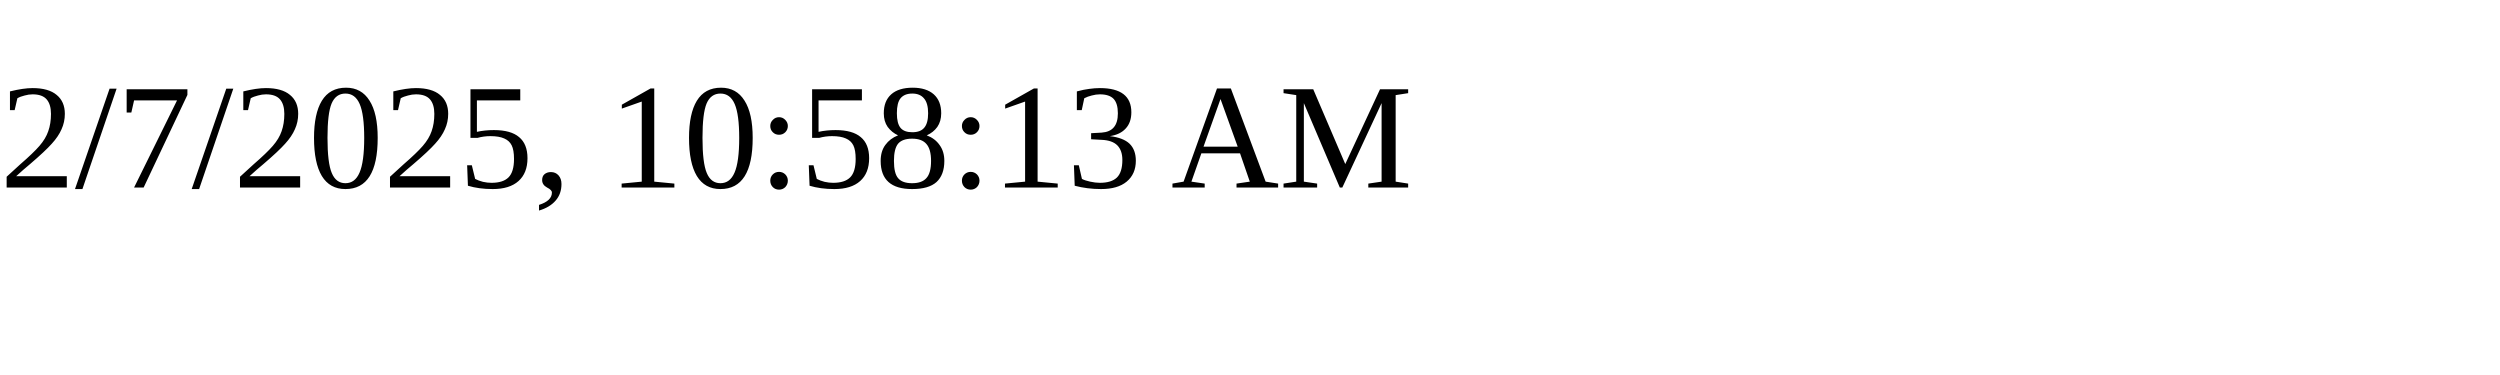
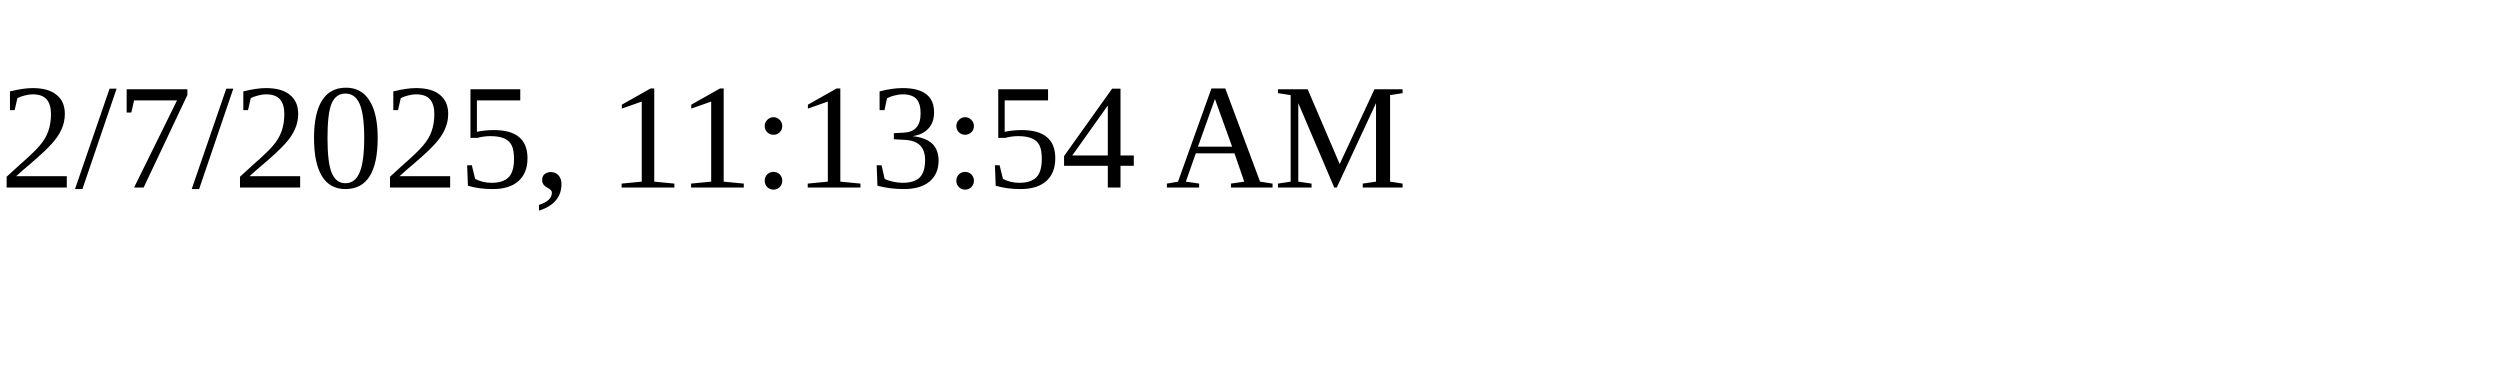
<svg xmlns="http://www.w3.org/2000/svg" height="30" width="200">
-   <text x="0" y="15">2/7/2025, 10:58:13 AM</text>
+   <text x="0" y="15">2/7/2025, 11:13:54 AM</text>
</svg>
